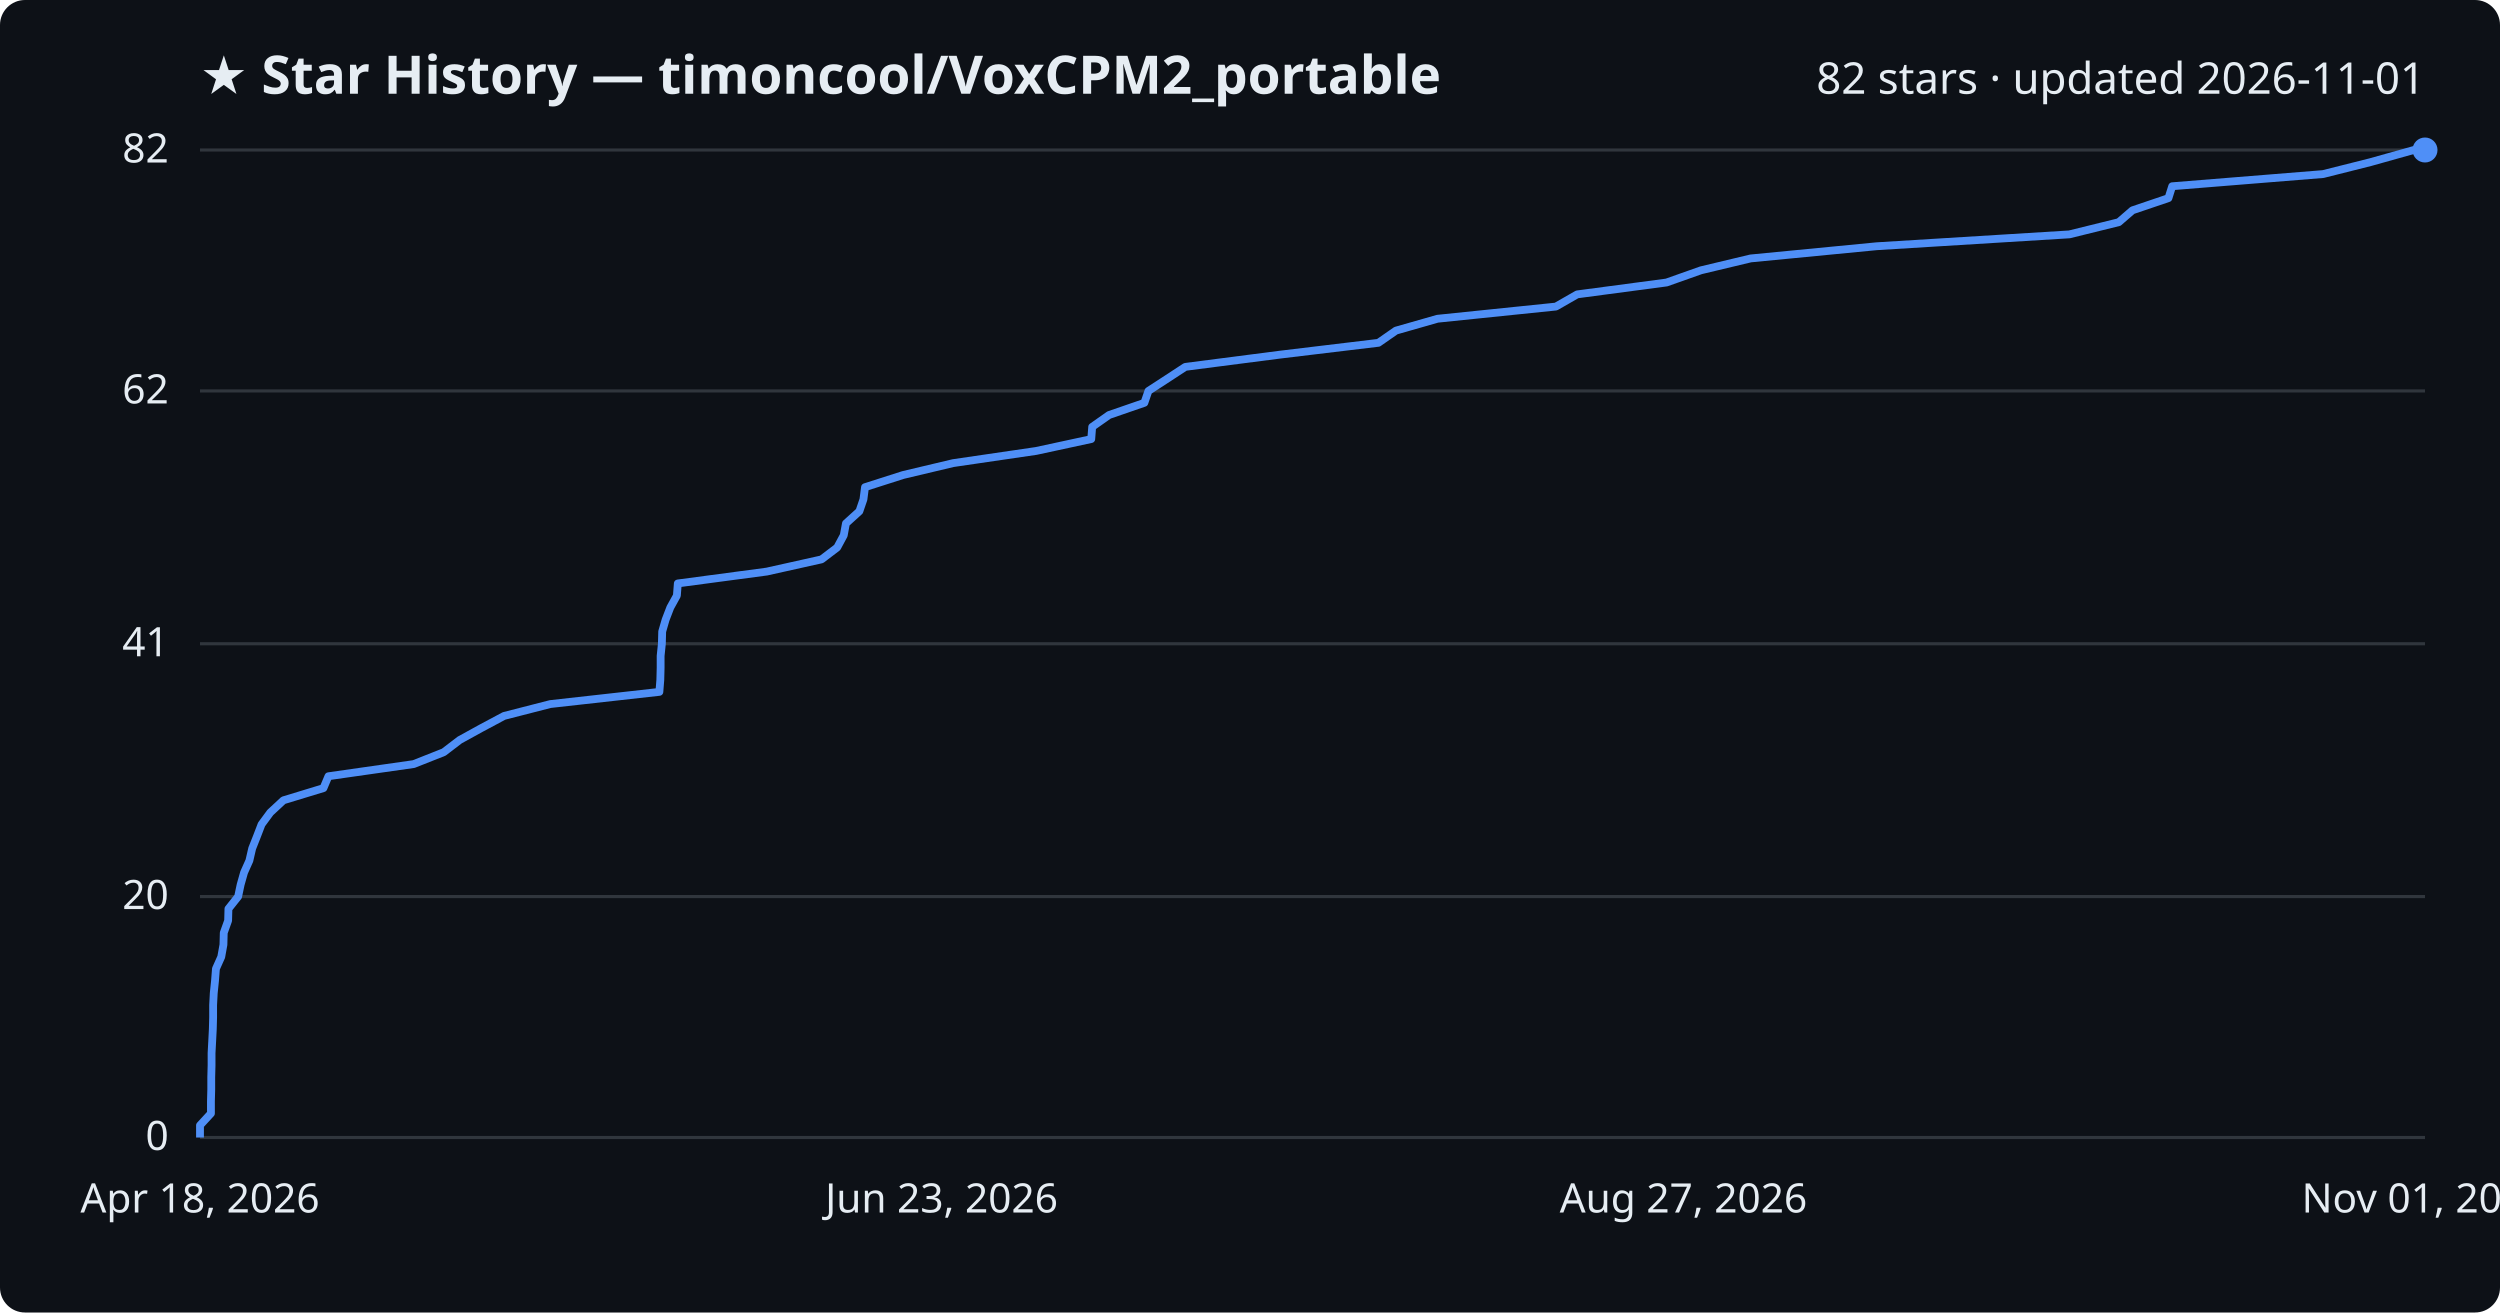
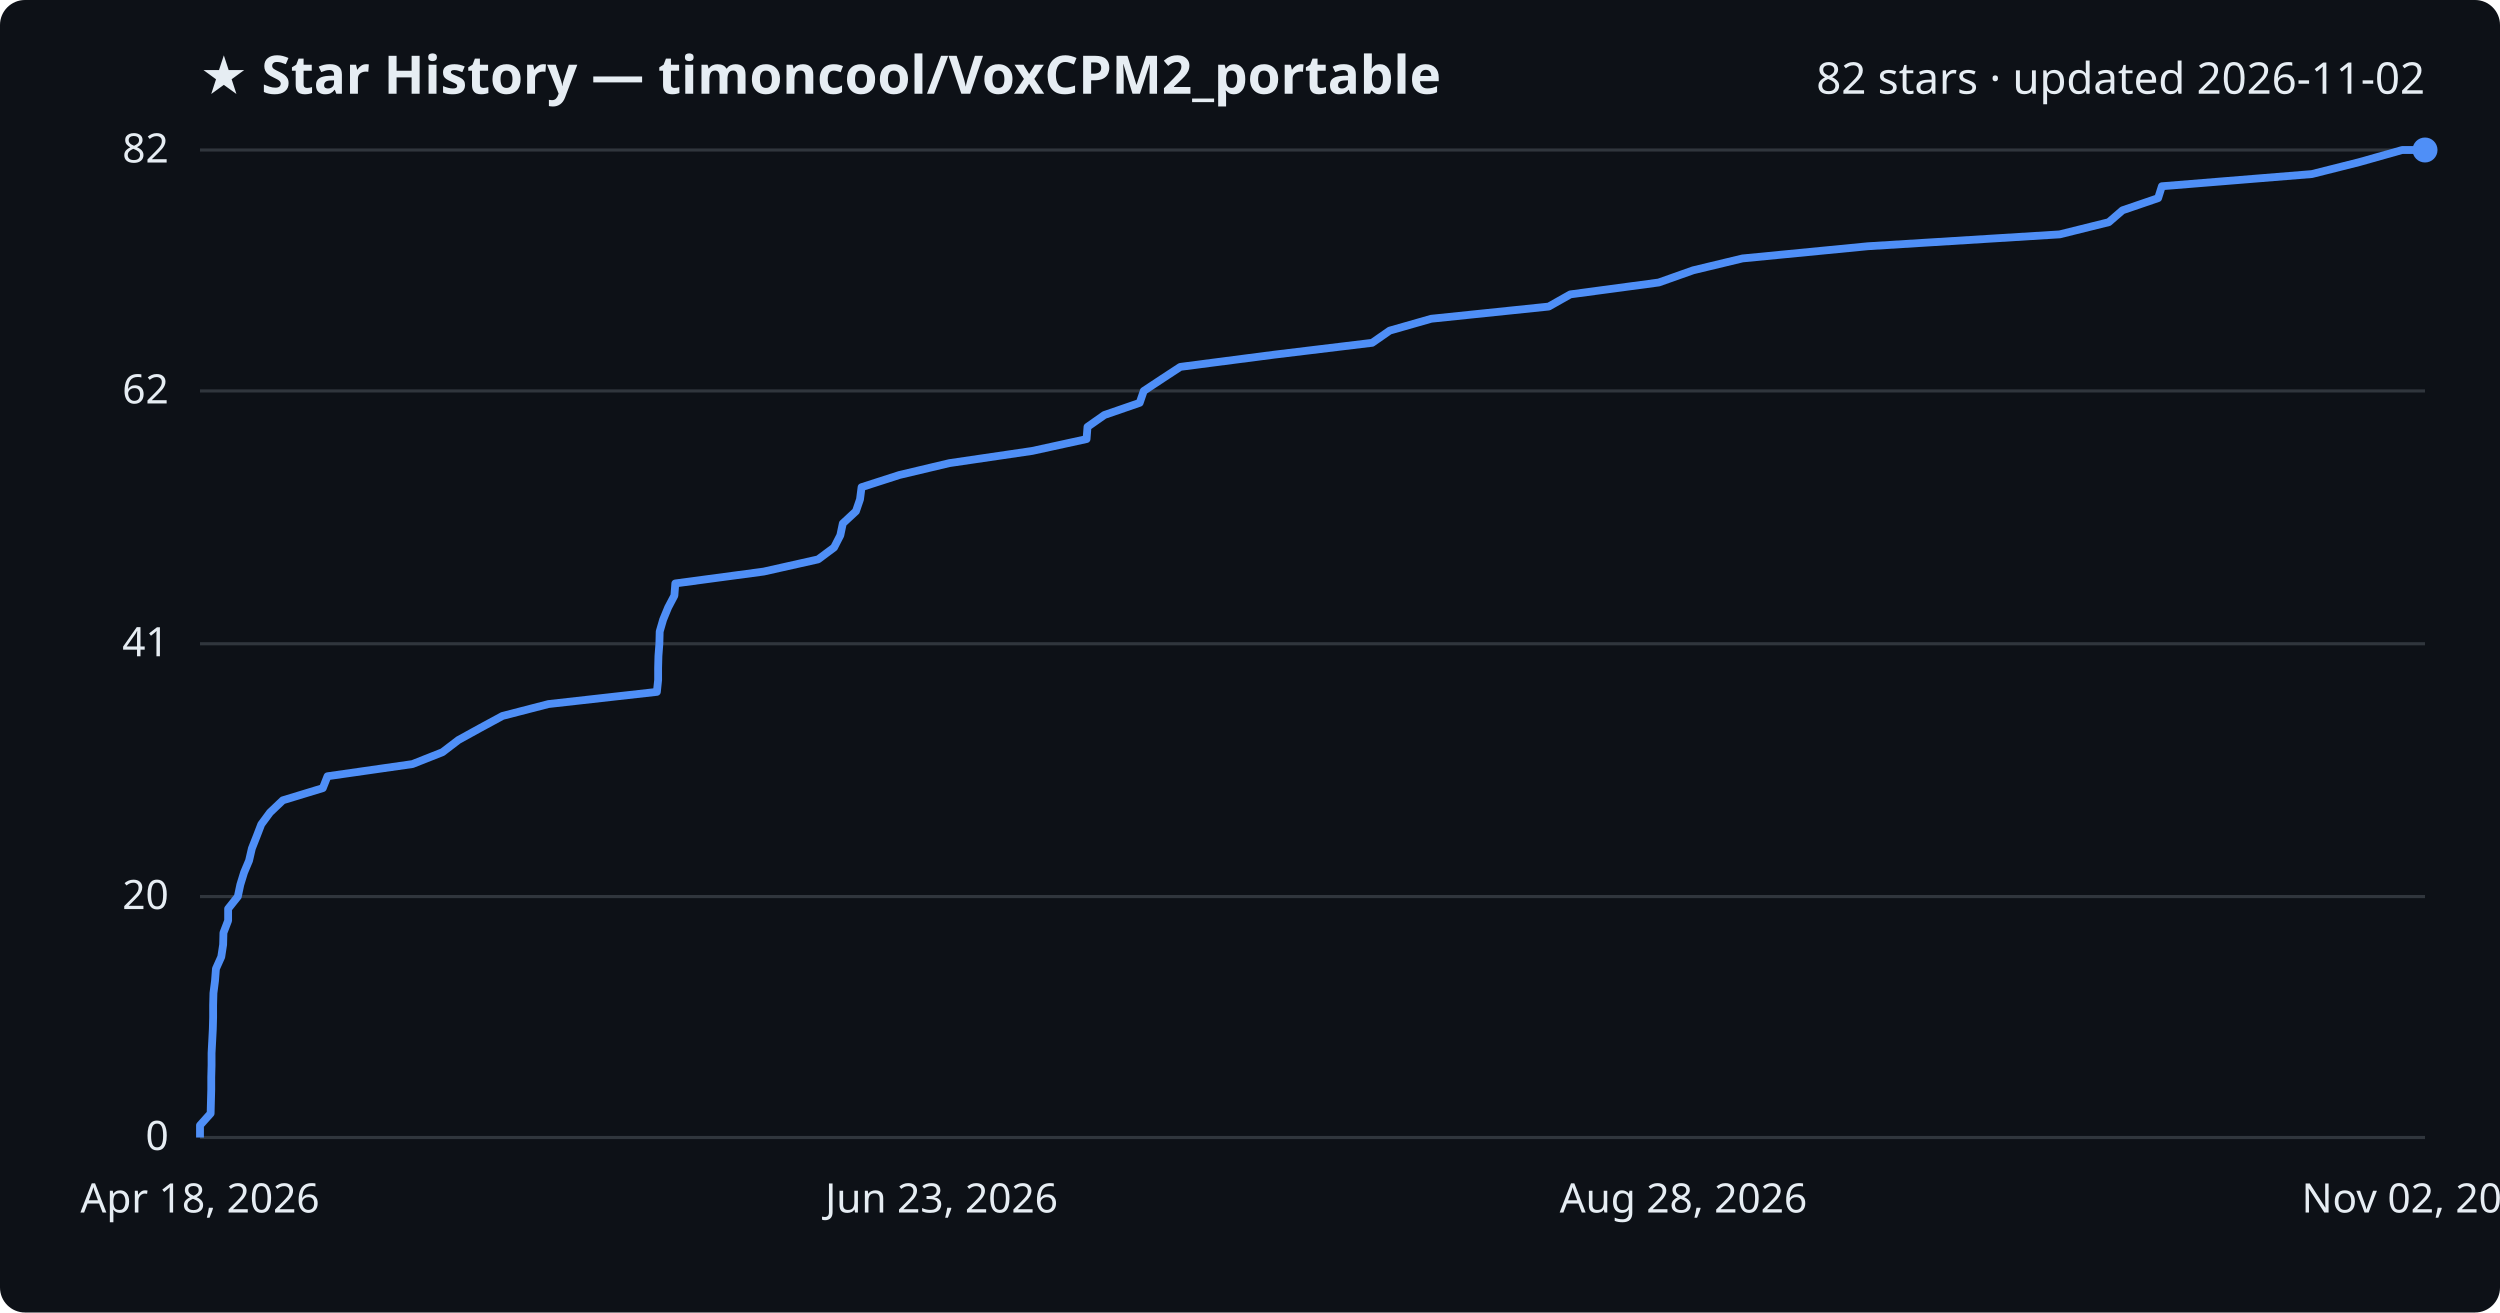
<svg xmlns="http://www.w3.org/2000/svg" viewBox="0 0 800 420" font-family="Segoe UI, sans-serif">
  <rect width="800" height="420" fill="#0d1117" rx="8" />
  <text x="64" y="30" fill="#e6edf3" font-size="17" font-weight="700">★ Star History — timoncool/VoxCPM2_portable</text>
-   <text x="776" y="30" fill="#e6edf3" font-size="14" text-anchor="end">82 stars · updated 2026-11-01</text>
+   <text x="776" y="30" fill="#e6edf3" font-size="14" text-anchor="end">82 stars · updated 2026-11-02</text>
  <line x1="64" y1="364.0" x2="776" y2="364.0" stroke="#30363d" stroke-width="1" />
  <text x="54" y="368.0" fill="#e6edf3" font-size="13" text-anchor="end">0</text>
  <line x1="64" y1="286.9" x2="776" y2="286.9" stroke="#30363d" stroke-width="1" />
  <text x="54" y="290.9" fill="#e6edf3" font-size="13" text-anchor="end">20</text>
  <line x1="64" y1="206.0" x2="776" y2="206.0" stroke="#30363d" stroke-width="1" />
  <text x="54" y="210.0" fill="#e6edf3" font-size="13" text-anchor="end">41</text>
  <line x1="64" y1="125.1" x2="776" y2="125.1" stroke="#30363d" stroke-width="1" />
  <text x="54" y="129.1" fill="#e6edf3" font-size="13" text-anchor="end">62</text>
  <line x1="64" y1="48.0" x2="776" y2="48.0" stroke="#30363d" stroke-width="1" />
  <text x="54" y="52.0" fill="#e6edf3" font-size="13" text-anchor="end">82</text>
-   <path d="M64.0,364.0 L64.0,360.1 L67.5,356.3 L67.5,352.4 L67.6,348.6 L67.6,344.7 L67.7,340.9 L67.7,337.0 L67.9,333.2 L68.1,329.3 L68.2,325.5 L68.2,321.6 L68.4,317.8 L68.8,313.9 L69.1,310.0 L70.8,306.2 L71.5,302.3 L71.6,298.5 L73.0,294.6 L73.1,290.8 L76.2,286.9 L77.0,283.1 L78.1,279.2 L79.8,275.4 L80.7,271.5 L82.2,267.7 L83.7,263.8 L86.5,260.0 L90.7,256.1 L103.5,252.2 L105.1,248.4 L132.4,244.5 L142.0,240.7 L147.1,236.8 L154.0,233.0 L161.3,229.1 L176.1,225.3 L211.0,221.4 L211.3,217.6 L211.4,213.7 L211.4,209.9 L211.8,206.0 L211.9,202.1 L213.0,198.3 L214.5,194.4 L216.6,190.6 L216.9,186.7 L245.4,182.9 L262.9,179.0 L267.9,175.2 L270.0,171.3 L270.7,167.5 L275.0,163.6 L276.3,159.8 L276.8,155.9 L289.0,152.0 L305.0,148.2 L331.6,144.3 L349.2,140.5 L349.5,136.6 L354.9,132.8 L366.2,128.9 L367.5,125.1 L373.5,121.2 L379.3,117.4 L409.5,113.5 L441.1,109.7 L446.7,105.8 L460.0,102.0 L497.9,98.1 L504.7,94.2 L533.3,90.4 L544.3,86.5 L560.2,82.7 L600.5,78.8 L662.2,75.0 L678.0,71.1 L682.4,67.3 L693.9,63.4 L695.1,59.6 L743.4,55.7 L758.5,51.9 L772.4,48.0 L776.0,48.0" fill="none" stroke="#4f8ff7" stroke-width="2.5" stroke-linejoin="round" />
+   <path d="M64.0,364.0 L64.0,360.1 L67.4,356.3 L67.5,352.4 L67.6,348.6 L67.6,344.7 L67.7,340.9 L67.7,337.0 L67.9,333.2 L68.1,329.3 L68.2,325.5 L68.2,321.6 L68.3,317.8 L68.8,313.9 L69.1,310.0 L70.8,306.2 L71.4,302.3 L71.5,298.5 L73.0,294.6 L73.0,290.8 L76.1,286.9 L76.9,283.1 L78.1,279.2 L79.7,275.4 L80.6,271.5 L82.1,267.7 L83.6,263.8 L86.4,260.0 L90.5,256.1 L103.3,252.2 L104.8,248.4 L132.0,244.5 L141.6,240.7 L146.7,236.8 L153.6,233.0 L160.8,229.1 L175.5,225.3 L210.2,221.4 L210.6,217.6 L210.6,213.7 L210.7,209.9 L211.0,206.0 L211.1,202.1 L212.2,198.3 L213.8,194.4 L215.8,190.6 L216.1,186.7 L244.4,182.9 L261.8,179.0 L266.9,175.2 L268.9,171.3 L269.7,167.5 L273.9,163.6 L275.2,159.8 L275.7,155.9 L287.8,152.0 L303.8,148.2 L330.3,144.3 L347.7,140.5 L348.0,136.6 L353.4,132.8 L364.7,128.9 L366.0,125.1 L371.9,121.2 L377.7,117.4 L407.7,113.5 L439.1,109.7 L444.7,105.8 L458.0,102.0 L495.6,98.1 L502.5,94.2 L530.8,90.4 L541.8,86.5 L557.6,82.7 L597.7,78.8 L659.1,75.0 L674.8,71.1 L679.2,67.3 L690.6,63.4 L691.8,59.6 L739.8,55.7 L754.9,51.9 L768.7,48.0 L776.0,48.0" fill="none" stroke="#4f8ff7" stroke-width="2.5" stroke-linejoin="round" />
  <circle cx="776.0" cy="48.0" r="4" fill="#4f8ff7" />
  <text x="64.0" y="388" fill="#e6edf3" font-size="13" text-anchor="middle">Apr 18, 2026</text>
  <text x="301.3" y="388" fill="#e6edf3" font-size="13" text-anchor="middle">Jun 23, 2026</text>
-   <text x="538.7" y="388" fill="#e6edf3" font-size="13" text-anchor="middle">Aug 27, 2026</text>
-   <text x="776.0" y="388" fill="#e6edf3" font-size="13" text-anchor="middle">Nov 01, 2026</text>
+   <text x="538.7" y="388" fill="#e6edf3" font-size="13" text-anchor="middle">Aug 28, 2026</text>
+   <text x="776.0" y="388" fill="#e6edf3" font-size="13" text-anchor="middle">Nov 02, 2026</text>
</svg>
